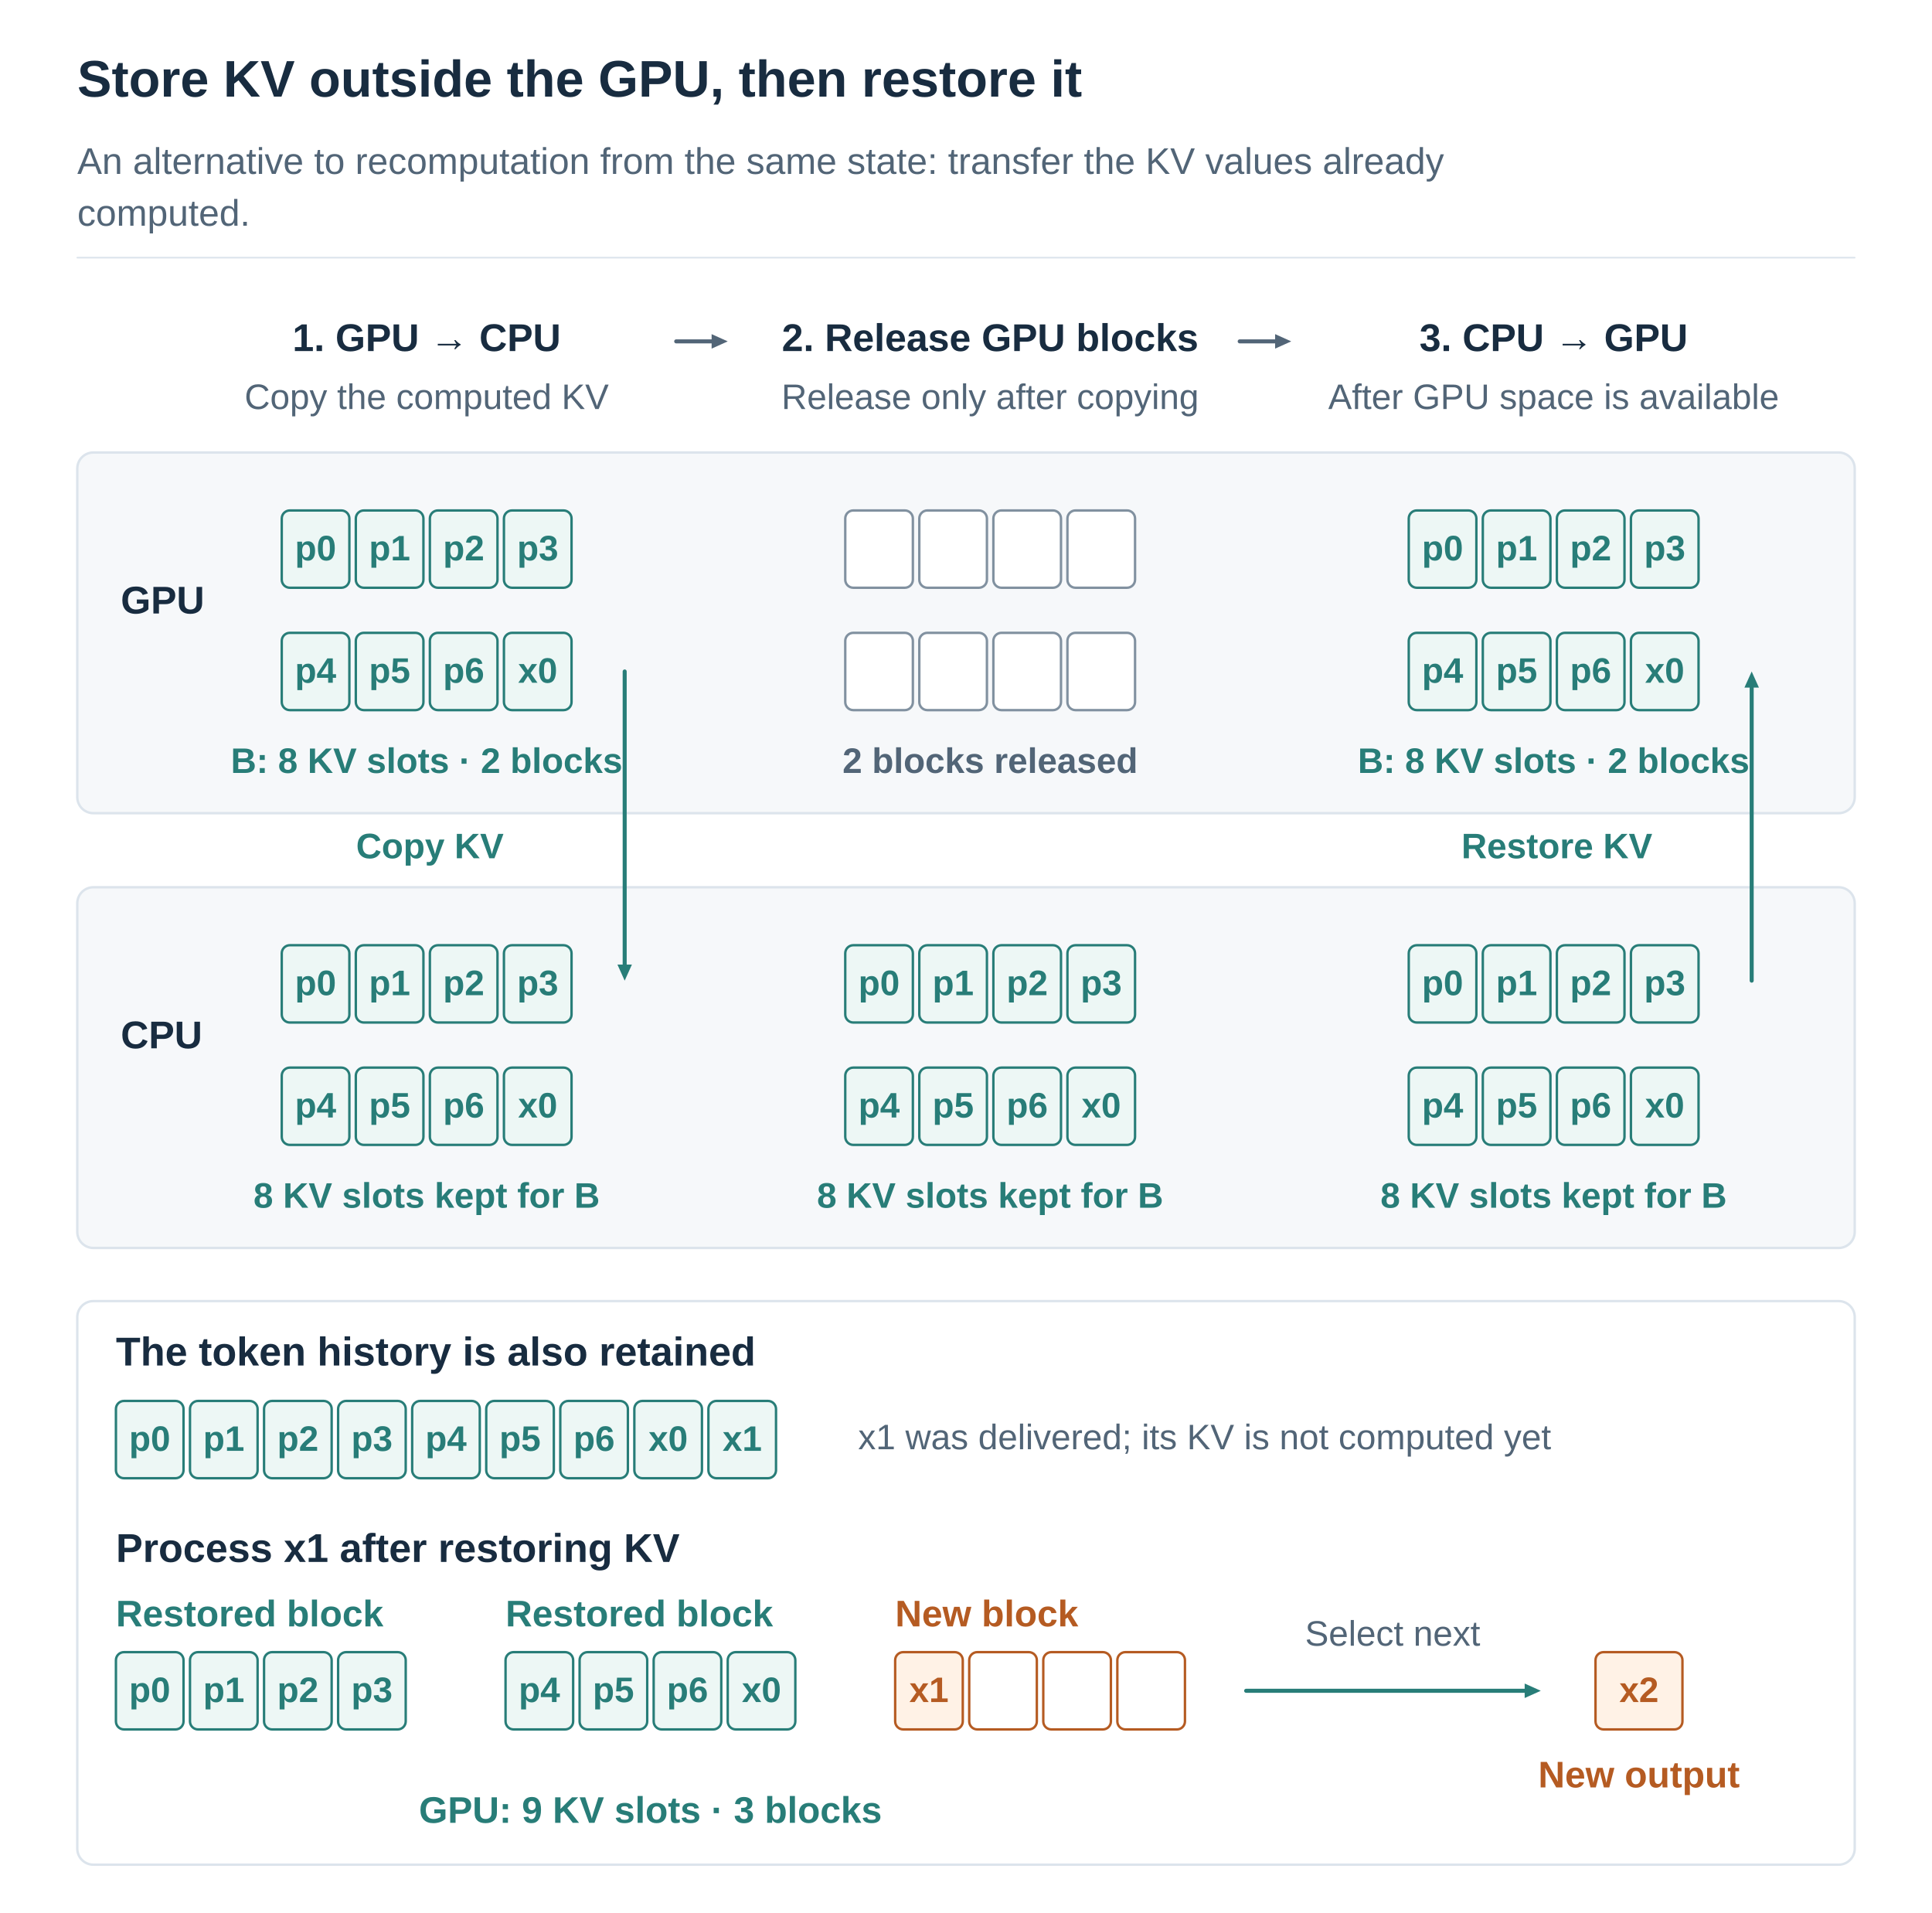
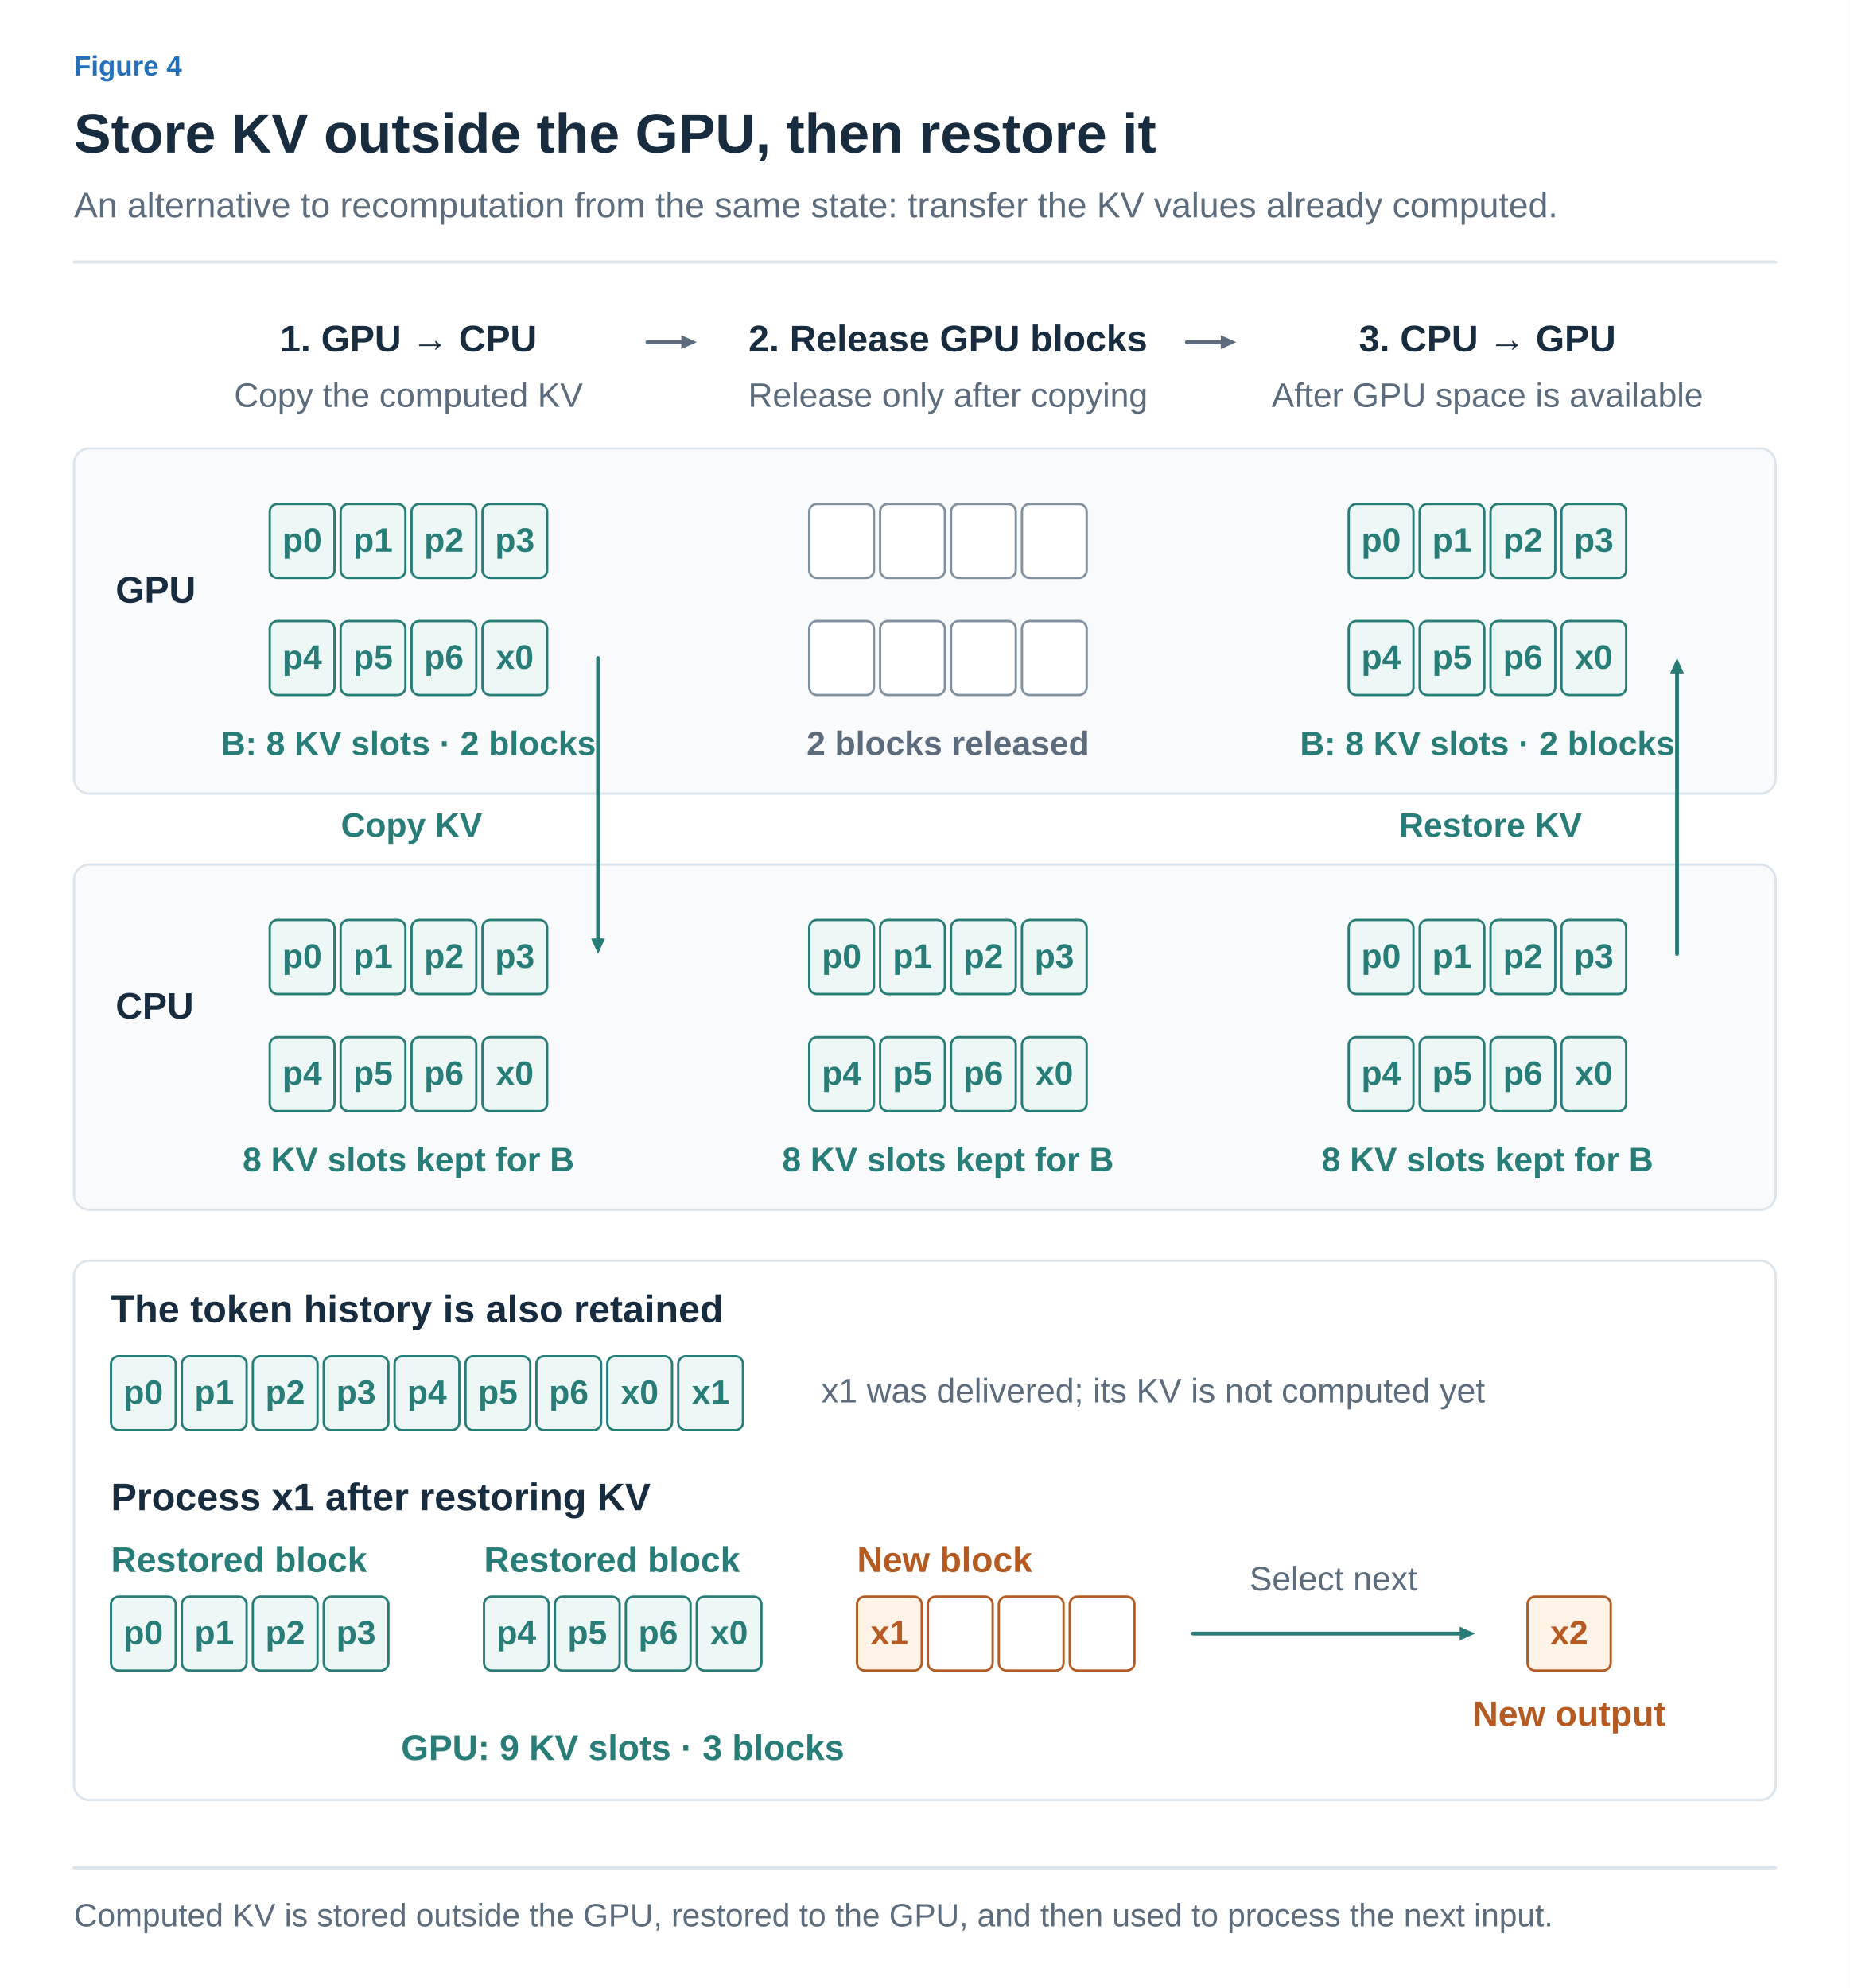
- <svg xmlns="http://www.w3.org/2000/svg" width="1200" height="1188" viewBox="0 0 1200 1188" role="img" aria-labelledby="title desc">
+ <svg xmlns="http://www.w3.org/2000/svg" width="1200" height="1290" viewBox="0 0 1200 1290" role="img" aria-labelledby="title desc">
  <defs>
-     <marker id="arrow" viewBox="0 0 10 10" refX="9" refY="5" markerWidth="7" markerHeight="7" orient="auto">
-       <path d="M1 1 L9 5 L1 9" fill="none" stroke="#526577" stroke-width="1.6" />
+     <marker id="arrow-ink" viewBox="0 0 10 10" refX="8" refY="5" markerWidth="6" markerHeight="6" orient="auto">
+       <path d="M1 1 L9 5 L1 9" fill="none" stroke="#182C40" stroke-width="1.6" />
+     </marker>
+     <marker id="arrow-muted" viewBox="0 0 10 10" refX="8" refY="5" markerWidth="6" markerHeight="6" orient="auto">
+       <path d="M1 1 L9 5 L1 9" fill="none" stroke="#5C6C7C" stroke-width="1.6" />
+     </marker>
+     <marker id="arrow-line" viewBox="0 0 10 10" refX="8" refY="5" markerWidth="6" markerHeight="6" orient="auto">
+       <path d="M1 1 L9 5 L1 9" fill="none" stroke="#DCE4EC" stroke-width="1.6" />
+     </marker>
+     <marker id="arrow-paper" viewBox="0 0 10 10" refX="8" refY="5" markerWidth="6" markerHeight="6" orient="auto">
+       <path d="M1 1 L9 5 L1 9" fill="none" stroke="#FFFFFF" stroke-width="1.6" />
+     </marker>
+     <marker id="arrow-blue" viewBox="0 0 10 10" refX="8" refY="5" markerWidth="6" markerHeight="6" orient="auto">
+       <path d="M1 1 L9 5 L1 9" fill="none" stroke="#2470BB" stroke-width="1.6" />
+     </marker>
+     <marker id="arrow-teal" viewBox="0 0 10 10" refX="8" refY="5" markerWidth="6" markerHeight="6" orient="auto">
+       <path d="M1 1 L9 5 L1 9" fill="none" stroke="#287D78" stroke-width="1.6" />
+     </marker>
+     <marker id="arrow-orange" viewBox="0 0 10 10" refX="8" refY="5" markerWidth="6" markerHeight="6" orient="auto">
+       <path d="M1 1 L9 5 L1 9" fill="none" stroke="#B55B22" stroke-width="1.6" />
+     </marker>
+     <marker id="arrow-purple" viewBox="0 0 10 10" refX="8" refY="5" markerWidth="6" markerHeight="6" orient="auto">
+       <path d="M1 1 L9 5 L1 9" fill="none" stroke="#7954A3" stroke-width="1.6" />
+     </marker>
+     <marker id="arrow-gray" viewBox="0 0 10 10" refX="8" refY="5" markerWidth="6" markerHeight="6" orient="auto">
+       <path d="M1 1 L9 5 L1 9" fill="none" stroke="#657789" stroke-width="1.6" />
+     </marker>
+     <marker id="arrow-red" viewBox="0 0 10 10" refX="8" refY="5" markerWidth="6" markerHeight="6" orient="auto">
+       <path d="M1 1 L9 5 L1 9" fill="none" stroke="#B34242" stroke-width="1.6" />
+     </marker>
+     <marker id="arrow-indigo" viewBox="0 0 10 10" refX="8" refY="5" markerWidth="6" markerHeight="6" orient="auto">
+       <path d="M1 1 L9 5 L1 9" fill="none" stroke="#4C60A8" stroke-width="1.6" />
+     </marker>
+     <marker id="arrow-slate" viewBox="0 0 10 10" refX="8" refY="5" markerWidth="6" markerHeight="6" orient="auto">
+       <path d="M1 1 L9 5 L1 9" fill="none" stroke="#8191A0" stroke-width="1.6" />
+     </marker>
+     <marker id="arrow-surface" viewBox="0 0 10 10" refX="8" refY="5" markerWidth="6" markerHeight="6" orient="auto">
+       <path d="M1 1 L9 5 L1 9" fill="none" stroke="#F8FAFC" stroke-width="1.6" />
    </marker>
  </defs>
-   <style>text{font-family:Arial,"Apple SD Gothic Neo","Noto Sans KR",sans-serif}path{stroke-linecap:round;stroke-linejoin:round}</style>
-   <rect width="1200" height="1188" fill="white" />
-   <text x="48" y="60.0" fill="#182C40" font-size="32" font-weight="700" text-anchor="start">Store KV outside the GPU, then restore it</text>
-   <text x="48" y="108.0" fill="#526577" font-size="23" font-weight="400" text-anchor="start">An alternative to recomputation from the same state: transfer the KV values already</text>
-   <text x="48" y="140.2" fill="#526577" font-size="23" font-weight="400" text-anchor="start">computed.</text>
-   <path d="M48,160 H1152" stroke="#DCE4EC" />
-   <text x="265" y="218.0" fill="#182C40" font-size="24" font-weight="700" text-anchor="middle">1. GPU → CPU</text>
-   <text x="615" y="218.0" fill="#182C40" font-size="24" font-weight="700" text-anchor="middle">2. Release GPU blocks</text>
-   <text x="965" y="218.0" fill="#182C40" font-size="24" font-weight="700" text-anchor="middle">3. CPU → GPU</text>
-   <text x="265" y="254.0" fill="#526577" font-size="22" font-weight="400" text-anchor="middle">Copy the computed KV</text>
-   <text x="615" y="254.0" fill="#526577" font-size="22" font-weight="400" text-anchor="middle">Release only after copying</text>
-   <text x="965" y="254.0" fill="#526577" font-size="22" font-weight="400" text-anchor="middle">After GPU space is available</text>
-   <path d="M420,212 L442.0,212.0" stroke="#526577" stroke-width="2.5" fill="none" />
-   <path d="M452,212 L442.0,216.5 L442.0,207.5 Z" fill="#526577" />
-   <path d="M770,212 L792.0,212.0" stroke="#526577" stroke-width="2.5" fill="none" />
-   <path d="M802,212 L792.0,216.5 L792.0,207.5 Z" fill="#526577" />
-   <rect x="48" y="281" width="1104" height="224" rx="10" fill="#F6F8FA" stroke="#DCE4EC" stroke-width="1.5" />
-   <rect x="48" y="551" width="1104" height="224" rx="10" fill="#F6F8FA" stroke="#DCE4EC" stroke-width="1.5" />
-   <text x="75" y="381.0" fill="#182C40" font-size="24" font-weight="700" text-anchor="start">GPU</text>
-   <text x="75" y="651.0" fill="#182C40" font-size="24" font-weight="700" text-anchor="start">CPU</text>
-   <rect x="175" y="317" width="42" height="48" rx="5" fill="#EDF7F5" stroke="#287D78" stroke-width="1.5" />
-   <text x="196.0" y="348.0" fill="#287D78" font-size="22" font-weight="700" text-anchor="middle">p0</text>
-   <rect x="221" y="317" width="42" height="48" rx="5" fill="#EDF7F5" stroke="#287D78" stroke-width="1.5" />
-   <text x="242.0" y="348.0" fill="#287D78" font-size="22" font-weight="700" text-anchor="middle">p1</text>
-   <rect x="267" y="317" width="42" height="48" rx="5" fill="#EDF7F5" stroke="#287D78" stroke-width="1.5" />
-   <text x="288.0" y="348.0" fill="#287D78" font-size="22" font-weight="700" text-anchor="middle">p2</text>
-   <rect x="313" y="317" width="42" height="48" rx="5" fill="#EDF7F5" stroke="#287D78" stroke-width="1.5" />
-   <text x="334.0" y="348.0" fill="#287D78" font-size="22" font-weight="700" text-anchor="middle">p3</text>
-   <rect x="175" y="393" width="42" height="48" rx="5" fill="#EDF7F5" stroke="#287D78" stroke-width="1.5" />
-   <text x="196.0" y="424.0" fill="#287D78" font-size="22" font-weight="700" text-anchor="middle">p4</text>
-   <rect x="221" y="393" width="42" height="48" rx="5" fill="#EDF7F5" stroke="#287D78" stroke-width="1.5" />
-   <text x="242.0" y="424.0" fill="#287D78" font-size="22" font-weight="700" text-anchor="middle">p5</text>
-   <rect x="267" y="393" width="42" height="48" rx="5" fill="#EDF7F5" stroke="#287D78" stroke-width="1.5" />
-   <text x="288.0" y="424.0" fill="#287D78" font-size="22" font-weight="700" text-anchor="middle">p6</text>
-   <rect x="313" y="393" width="42" height="48" rx="5" fill="#EDF7F5" stroke="#287D78" stroke-width="1.5" />
-   <text x="334.0" y="424.0" fill="#287D78" font-size="22" font-weight="700" text-anchor="middle">x0</text>
-   <text x="265" y="480.0" fill="#287D78" font-size="22" font-weight="700" text-anchor="middle">B: 8 KV slots · 2 blocks</text>
-   <rect x="175" y="587" width="42" height="48" rx="5" fill="#EDF7F5" stroke="#287D78" stroke-width="1.5" />
-   <text x="196.0" y="618.0" fill="#287D78" font-size="22" font-weight="700" text-anchor="middle">p0</text>
-   <rect x="221" y="587" width="42" height="48" rx="5" fill="#EDF7F5" stroke="#287D78" stroke-width="1.5" />
-   <text x="242.0" y="618.0" fill="#287D78" font-size="22" font-weight="700" text-anchor="middle">p1</text>
-   <rect x="267" y="587" width="42" height="48" rx="5" fill="#EDF7F5" stroke="#287D78" stroke-width="1.5" />
-   <text x="288.0" y="618.0" fill="#287D78" font-size="22" font-weight="700" text-anchor="middle">p2</text>
-   <rect x="313" y="587" width="42" height="48" rx="5" fill="#EDF7F5" stroke="#287D78" stroke-width="1.5" />
-   <text x="334.0" y="618.0" fill="#287D78" font-size="22" font-weight="700" text-anchor="middle">p3</text>
-   <rect x="175" y="663" width="42" height="48" rx="5" fill="#EDF7F5" stroke="#287D78" stroke-width="1.5" />
-   <text x="196.0" y="694.0" fill="#287D78" font-size="22" font-weight="700" text-anchor="middle">p4</text>
-   <rect x="221" y="663" width="42" height="48" rx="5" fill="#EDF7F5" stroke="#287D78" stroke-width="1.5" />
-   <text x="242.0" y="694.0" fill="#287D78" font-size="22" font-weight="700" text-anchor="middle">p5</text>
-   <rect x="267" y="663" width="42" height="48" rx="5" fill="#EDF7F5" stroke="#287D78" stroke-width="1.5" />
-   <text x="288.0" y="694.0" fill="#287D78" font-size="22" font-weight="700" text-anchor="middle">p6</text>
-   <rect x="313" y="663" width="42" height="48" rx="5" fill="#EDF7F5" stroke="#287D78" stroke-width="1.5" />
-   <text x="334.0" y="694.0" fill="#287D78" font-size="22" font-weight="700" text-anchor="middle">x0</text>
-   <text x="265" y="750.0" fill="#287D78" font-size="22" font-weight="700" text-anchor="middle">8 KV slots kept for B</text>
-   <rect x="525" y="317" width="42" height="48" rx="5" fill="white" stroke="#8191A0" stroke-width="1.5" />
-   <rect x="571" y="317" width="42" height="48" rx="5" fill="white" stroke="#8191A0" stroke-width="1.5" />
-   <rect x="617" y="317" width="42" height="48" rx="5" fill="white" stroke="#8191A0" stroke-width="1.5" />
-   <rect x="663" y="317" width="42" height="48" rx="5" fill="white" stroke="#8191A0" stroke-width="1.5" />
-   <rect x="525" y="393" width="42" height="48" rx="5" fill="white" stroke="#8191A0" stroke-width="1.5" />
-   <rect x="571" y="393" width="42" height="48" rx="5" fill="white" stroke="#8191A0" stroke-width="1.5" />
-   <rect x="617" y="393" width="42" height="48" rx="5" fill="white" stroke="#8191A0" stroke-width="1.5" />
-   <rect x="663" y="393" width="42" height="48" rx="5" fill="white" stroke="#8191A0" stroke-width="1.5" />
-   <text x="615" y="480.0" fill="#526577" font-size="22" font-weight="700" text-anchor="middle">2 blocks released</text>
-   <rect x="525" y="587" width="42" height="48" rx="5" fill="#EDF7F5" stroke="#287D78" stroke-width="1.5" />
-   <text x="546.0" y="618.0" fill="#287D78" font-size="22" font-weight="700" text-anchor="middle">p0</text>
-   <rect x="571" y="587" width="42" height="48" rx="5" fill="#EDF7F5" stroke="#287D78" stroke-width="1.5" />
-   <text x="592.0" y="618.0" fill="#287D78" font-size="22" font-weight="700" text-anchor="middle">p1</text>
-   <rect x="617" y="587" width="42" height="48" rx="5" fill="#EDF7F5" stroke="#287D78" stroke-width="1.5" />
-   <text x="638.0" y="618.0" fill="#287D78" font-size="22" font-weight="700" text-anchor="middle">p2</text>
-   <rect x="663" y="587" width="42" height="48" rx="5" fill="#EDF7F5" stroke="#287D78" stroke-width="1.5" />
-   <text x="684.0" y="618.0" fill="#287D78" font-size="22" font-weight="700" text-anchor="middle">p3</text>
-   <rect x="525" y="663" width="42" height="48" rx="5" fill="#EDF7F5" stroke="#287D78" stroke-width="1.5" />
-   <text x="546.0" y="694.0" fill="#287D78" font-size="22" font-weight="700" text-anchor="middle">p4</text>
-   <rect x="571" y="663" width="42" height="48" rx="5" fill="#EDF7F5" stroke="#287D78" stroke-width="1.5" />
-   <text x="592.0" y="694.0" fill="#287D78" font-size="22" font-weight="700" text-anchor="middle">p5</text>
-   <rect x="617" y="663" width="42" height="48" rx="5" fill="#EDF7F5" stroke="#287D78" stroke-width="1.5" />
-   <text x="638.0" y="694.0" fill="#287D78" font-size="22" font-weight="700" text-anchor="middle">p6</text>
-   <rect x="663" y="663" width="42" height="48" rx="5" fill="#EDF7F5" stroke="#287D78" stroke-width="1.5" />
-   <text x="684.0" y="694.0" fill="#287D78" font-size="22" font-weight="700" text-anchor="middle">x0</text>
-   <text x="615" y="750.0" fill="#287D78" font-size="22" font-weight="700" text-anchor="middle">8 KV slots kept for B</text>
-   <rect x="875" y="317" width="42" height="48" rx="5" fill="#EDF7F5" stroke="#287D78" stroke-width="1.5" />
-   <text x="896.0" y="348.0" fill="#287D78" font-size="22" font-weight="700" text-anchor="middle">p0</text>
-   <rect x="921" y="317" width="42" height="48" rx="5" fill="#EDF7F5" stroke="#287D78" stroke-width="1.5" />
-   <text x="942.0" y="348.0" fill="#287D78" font-size="22" font-weight="700" text-anchor="middle">p1</text>
-   <rect x="967" y="317" width="42" height="48" rx="5" fill="#EDF7F5" stroke="#287D78" stroke-width="1.5" />
-   <text x="988.0" y="348.0" fill="#287D78" font-size="22" font-weight="700" text-anchor="middle">p2</text>
-   <rect x="1013" y="317" width="42" height="48" rx="5" fill="#EDF7F5" stroke="#287D78" stroke-width="1.5" />
-   <text x="1034.0" y="348.0" fill="#287D78" font-size="22" font-weight="700" text-anchor="middle">p3</text>
-   <rect x="875" y="393" width="42" height="48" rx="5" fill="#EDF7F5" stroke="#287D78" stroke-width="1.5" />
-   <text x="896.0" y="424.0" fill="#287D78" font-size="22" font-weight="700" text-anchor="middle">p4</text>
-   <rect x="921" y="393" width="42" height="48" rx="5" fill="#EDF7F5" stroke="#287D78" stroke-width="1.5" />
-   <text x="942.0" y="424.0" fill="#287D78" font-size="22" font-weight="700" text-anchor="middle">p5</text>
-   <rect x="967" y="393" width="42" height="48" rx="5" fill="#EDF7F5" stroke="#287D78" stroke-width="1.5" />
-   <text x="988.0" y="424.0" fill="#287D78" font-size="22" font-weight="700" text-anchor="middle">p6</text>
-   <rect x="1013" y="393" width="42" height="48" rx="5" fill="#EDF7F5" stroke="#287D78" stroke-width="1.5" />
-   <text x="1034.0" y="424.0" fill="#287D78" font-size="22" font-weight="700" text-anchor="middle">x0</text>
-   <text x="965" y="480.0" fill="#287D78" font-size="22" font-weight="700" text-anchor="middle">B: 8 KV slots · 2 blocks</text>
-   <rect x="875" y="587" width="42" height="48" rx="5" fill="#EDF7F5" stroke="#287D78" stroke-width="1.5" />
-   <text x="896.0" y="618.0" fill="#287D78" font-size="22" font-weight="700" text-anchor="middle">p0</text>
-   <rect x="921" y="587" width="42" height="48" rx="5" fill="#EDF7F5" stroke="#287D78" stroke-width="1.5" />
-   <text x="942.0" y="618.0" fill="#287D78" font-size="22" font-weight="700" text-anchor="middle">p1</text>
-   <rect x="967" y="587" width="42" height="48" rx="5" fill="#EDF7F5" stroke="#287D78" stroke-width="1.5" />
-   <text x="988.0" y="618.0" fill="#287D78" font-size="22" font-weight="700" text-anchor="middle">p2</text>
-   <rect x="1013" y="587" width="42" height="48" rx="5" fill="#EDF7F5" stroke="#287D78" stroke-width="1.5" />
-   <text x="1034.0" y="618.0" fill="#287D78" font-size="22" font-weight="700" text-anchor="middle">p3</text>
-   <rect x="875" y="663" width="42" height="48" rx="5" fill="#EDF7F5" stroke="#287D78" stroke-width="1.5" />
-   <text x="896.0" y="694.0" fill="#287D78" font-size="22" font-weight="700" text-anchor="middle">p4</text>
-   <rect x="921" y="663" width="42" height="48" rx="5" fill="#EDF7F5" stroke="#287D78" stroke-width="1.5" />
-   <text x="942.0" y="694.0" fill="#287D78" font-size="22" font-weight="700" text-anchor="middle">p5</text>
-   <rect x="967" y="663" width="42" height="48" rx="5" fill="#EDF7F5" stroke="#287D78" stroke-width="1.5" />
-   <text x="988.0" y="694.0" fill="#287D78" font-size="22" font-weight="700" text-anchor="middle">p6</text>
-   <rect x="1013" y="663" width="42" height="48" rx="5" fill="#EDF7F5" stroke="#287D78" stroke-width="1.5" />
-   <text x="1034.0" y="694.0" fill="#287D78" font-size="22" font-weight="700" text-anchor="middle">x0</text>
-   <text x="965" y="750.0" fill="#287D78" font-size="22" font-weight="700" text-anchor="middle">8 KV slots kept for B</text>
-   <path d="M388,417 L388.0,599.0" stroke="#287D78" stroke-width="2.5" fill="none" />
-   <path d="M388,609 L383.5,599.0 L392.5,599.0 Z" fill="#287D78" />
-   <path d="M1088,609 L1088.0,427.0" stroke="#287D78" stroke-width="2.5" fill="none" />
-   <path d="M1088,417 L1092.5,427.0 L1083.5,427.0 Z" fill="#287D78" />
-   <text x="267" y="533.0" fill="#287D78" font-size="22" font-weight="700" text-anchor="middle">Copy KV</text>
-   <text x="967" y="533.0" fill="#287D78" font-size="22" font-weight="700" text-anchor="middle">Restore KV</text>
-   <rect x="48" y="808" width="1104" height="350" rx="10" fill="white" stroke="#DCE4EC" stroke-width="1.5" />
-   <text x="72" y="848.0" fill="#182C40" font-size="25" font-weight="700" text-anchor="start">The token history is also retained</text>
-   <rect x="72" y="870" width="42" height="48" rx="5" fill="#EDF7F5" stroke="#287D78" stroke-width="1.5" />
-   <text x="93.0" y="901.0" fill="#287D78" font-size="22" font-weight="700" text-anchor="middle">p0</text>
-   <rect x="118" y="870" width="42" height="48" rx="5" fill="#EDF7F5" stroke="#287D78" stroke-width="1.5" />
-   <text x="139.0" y="901.0" fill="#287D78" font-size="22" font-weight="700" text-anchor="middle">p1</text>
-   <rect x="164" y="870" width="42" height="48" rx="5" fill="#EDF7F5" stroke="#287D78" stroke-width="1.5" />
-   <text x="185.0" y="901.0" fill="#287D78" font-size="22" font-weight="700" text-anchor="middle">p2</text>
-   <rect x="210" y="870" width="42" height="48" rx="5" fill="#EDF7F5" stroke="#287D78" stroke-width="1.5" />
-   <text x="231.0" y="901.0" fill="#287D78" font-size="22" font-weight="700" text-anchor="middle">p3</text>
-   <rect x="256" y="870" width="42" height="48" rx="5" fill="#EDF7F5" stroke="#287D78" stroke-width="1.5" />
-   <text x="277.0" y="901.0" fill="#287D78" font-size="22" font-weight="700" text-anchor="middle">p4</text>
-   <rect x="302" y="870" width="42" height="48" rx="5" fill="#EDF7F5" stroke="#287D78" stroke-width="1.5" />
-   <text x="323.0" y="901.0" fill="#287D78" font-size="22" font-weight="700" text-anchor="middle">p5</text>
-   <rect x="348" y="870" width="42" height="48" rx="5" fill="#EDF7F5" stroke="#287D78" stroke-width="1.5" />
-   <text x="369.0" y="901.0" fill="#287D78" font-size="22" font-weight="700" text-anchor="middle">p6</text>
-   <rect x="394" y="870" width="42" height="48" rx="5" fill="#EDF7F5" stroke="#287D78" stroke-width="1.5" />
-   <text x="415.0" y="901.0" fill="#287D78" font-size="22" font-weight="700" text-anchor="middle">x0</text>
-   <rect x="440" y="870" width="42" height="48" rx="5" fill="#EDF7F5" stroke="#287D78" stroke-width="1.5" />
-   <text x="461.0" y="901.0" fill="#287D78" font-size="22" font-weight="700" text-anchor="middle">x1</text>
-   <text x="533" y="900.0" fill="#526577" font-size="22" font-weight="400" text-anchor="start">x1 was delivered; its KV is not computed yet</text>
-   <text x="72" y="970.0" fill="#182C40" font-size="25" font-weight="700" text-anchor="start">Process x1 after restoring KV</text>
-   <text x="72" y="1010.0" fill="#287D78" font-size="23" font-weight="700" text-anchor="start">Restored block</text>
-   <rect x="72" y="1026" width="42" height="48" rx="5" fill="#EDF7F5" stroke="#287D78" stroke-width="1.5" />
-   <text x="93.0" y="1057.0" fill="#287D78" font-size="22" font-weight="700" text-anchor="middle">p0</text>
-   <rect x="118" y="1026" width="42" height="48" rx="5" fill="#EDF7F5" stroke="#287D78" stroke-width="1.5" />
-   <text x="139.0" y="1057.0" fill="#287D78" font-size="22" font-weight="700" text-anchor="middle">p1</text>
-   <rect x="164" y="1026" width="42" height="48" rx="5" fill="#EDF7F5" stroke="#287D78" stroke-width="1.5" />
-   <text x="185.0" y="1057.0" fill="#287D78" font-size="22" font-weight="700" text-anchor="middle">p2</text>
-   <rect x="210" y="1026" width="42" height="48" rx="5" fill="#EDF7F5" stroke="#287D78" stroke-width="1.5" />
-   <text x="231.0" y="1057.0" fill="#287D78" font-size="22" font-weight="700" text-anchor="middle">p3</text>
-   <text x="314" y="1010.0" fill="#287D78" font-size="23" font-weight="700" text-anchor="start">Restored block</text>
-   <rect x="314" y="1026" width="42" height="48" rx="5" fill="#EDF7F5" stroke="#287D78" stroke-width="1.5" />
-   <text x="335.0" y="1057.0" fill="#287D78" font-size="22" font-weight="700" text-anchor="middle">p4</text>
-   <rect x="360" y="1026" width="42" height="48" rx="5" fill="#EDF7F5" stroke="#287D78" stroke-width="1.5" />
-   <text x="381.0" y="1057.0" fill="#287D78" font-size="22" font-weight="700" text-anchor="middle">p5</text>
-   <rect x="406" y="1026" width="42" height="48" rx="5" fill="#EDF7F5" stroke="#287D78" stroke-width="1.5" />
-   <text x="427.0" y="1057.0" fill="#287D78" font-size="22" font-weight="700" text-anchor="middle">p6</text>
-   <rect x="452" y="1026" width="42" height="48" rx="5" fill="#EDF7F5" stroke="#287D78" stroke-width="1.5" />
-   <text x="473.0" y="1057.0" fill="#287D78" font-size="22" font-weight="700" text-anchor="middle">x0</text>
-   <text x="556" y="1010.0" fill="#B55B22" font-size="23" font-weight="700" text-anchor="start">New block</text>
-   <rect x="556" y="1026" width="42" height="48" rx="5" fill="#FFF2E6" stroke="#B55B22" stroke-width="1.5" />
-   <text x="577.0" y="1057.0" fill="#B55B22" font-size="22" font-weight="700" text-anchor="middle">x1</text>
-   <rect x="602" y="1026" width="42" height="48" rx="5" fill="white" stroke="#B55B22" stroke-width="1.5" />
-   <rect x="648" y="1026" width="42" height="48" rx="5" fill="white" stroke="#B55B22" stroke-width="1.5" />
-   <rect x="694" y="1026" width="42" height="48" rx="5" fill="white" stroke="#B55B22" stroke-width="1.5" />
-   <text x="404" y="1132.0" fill="#287D78" font-size="23" font-weight="700" text-anchor="middle">GPU: 9 KV slots · 3 blocks</text>
-   <path d="M774,1050 L947.0,1050.0" stroke="#287D78" stroke-width="2.5" fill="none" />
-   <path d="M957,1050 L947.0,1054.5 L947.0,1045.5 Z" fill="#287D78" />
-   <text x="865" y="1022.0" fill="#526577" font-size="22" font-weight="400" text-anchor="middle">Select next</text>
-   <rect x="991" y="1026" width="54" height="48" rx="5" fill="#FFF2E6" stroke="#B55B22" stroke-width="1.5" />
-   <text x="1018.0" y="1057.0" fill="#B55B22" font-size="22" font-weight="700" text-anchor="middle">x2</text>
-   <text x="1018" y="1110.0" fill="#B55B22" font-size="23" font-weight="700" text-anchor="middle">New output</text>
+   <style>text{font-family:Arial,"Apple SD Gothic Neo","Noto Sans KR",sans-serif}text[font-family]{font-family:Menlo,Consolas,monospace}path{stroke-linecap:round;stroke-linejoin:round}</style>
+   <rect width="100%" height="100%" fill="white" />
+   <text x="48" y="49" fill="#2470BB" font-size="18" font-weight="600" text-anchor="start" data-max-width="1104">Figure 4</text>
+   <text x="48" y="99" fill="#182C40" font-size="36" font-weight="700" text-anchor="start" data-max-width="1104">Store KV outside the GPU, then restore it</text>
+   <text x="48" y="141" fill="#5C6C7C" font-size="23" font-weight="400" text-anchor="start" data-max-width="1104">An alternative to recomputation from the same state: transfer the KV values already computed.</text>
+   <path d="M48,170 H1152" stroke="#DCE4EC" stroke-width="2" />
+   <g transform="translate(48 206) scale(1)" data-panel="1">
+     <g transform="translate(-48 -196)">
+       <text x="265" y="218" fill="#182C40" font-size="24" font-weight="700" text-anchor="middle">1. GPU → CPU</text>
+       <text x="615" y="218" fill="#182C40" font-size="24" font-weight="700" text-anchor="middle">2. Release GPU blocks</text>
+       <text x="965" y="218" fill="#182C40" font-size="24" font-weight="700" text-anchor="middle">3. CPU → GPU</text>
+       <text x="265" y="254" fill="#5C6C7C" font-size="22" font-weight="400" text-anchor="middle">Copy the computed KV</text>
+       <text x="615" y="254" fill="#5C6C7C" font-size="22" font-weight="400" text-anchor="middle">Release only after copying</text>
+       <text x="965" y="254" fill="#5C6C7C" font-size="22" font-weight="400" text-anchor="middle">After GPU space is available</text>
+       <path d="M420,212 L442.0,212.0" stroke="#5C6C7C" stroke-width="2.5" fill="none" />
+       <path d="M452,212 L442.0,216.5 L442.0,207.5 Z" fill="#5C6C7C" />
+       <path d="M770,212 L792.0,212.0" stroke="#5C6C7C" stroke-width="2.5" fill="none" />
+       <path d="M802,212 L792.0,216.5 L792.0,207.5 Z" fill="#5C6C7C" />
+       <rect x="48" y="281" width="1104" height="224" rx="10" fill="#F8FAFC" stroke="#DCE4EC" stroke-width="1.5" />
+       <rect x="48" y="551" width="1104" height="224" rx="10" fill="#F8FAFC" stroke="#DCE4EC" stroke-width="1.5" />
+       <text x="75" y="381" fill="#182C40" font-size="24" font-weight="700" text-anchor="start">GPU</text>
+       <text x="75" y="651" fill="#182C40" font-size="24" font-weight="700" text-anchor="start">CPU</text>
+       <rect x="175" y="317" width="42" height="48" rx="5" fill="#EDF7F5" stroke="#287D78" stroke-width="1.5" />
+       <text x="196" y="348" fill="#287D78" font-size="22" font-weight="700" text-anchor="middle">p0</text>
+       <rect x="221" y="317" width="42" height="48" rx="5" fill="#EDF7F5" stroke="#287D78" stroke-width="1.5" />
+       <text x="242" y="348" fill="#287D78" font-size="22" font-weight="700" text-anchor="middle">p1</text>
+       <rect x="267" y="317" width="42" height="48" rx="5" fill="#EDF7F5" stroke="#287D78" stroke-width="1.5" />
+       <text x="288" y="348" fill="#287D78" font-size="22" font-weight="700" text-anchor="middle">p2</text>
+       <rect x="313" y="317" width="42" height="48" rx="5" fill="#EDF7F5" stroke="#287D78" stroke-width="1.5" />
+       <text x="334" y="348" fill="#287D78" font-size="22" font-weight="700" text-anchor="middle">p3</text>
+       <rect x="175" y="393" width="42" height="48" rx="5" fill="#EDF7F5" stroke="#287D78" stroke-width="1.5" />
+       <text x="196" y="424" fill="#287D78" font-size="22" font-weight="700" text-anchor="middle">p4</text>
+       <rect x="221" y="393" width="42" height="48" rx="5" fill="#EDF7F5" stroke="#287D78" stroke-width="1.5" />
+       <text x="242" y="424" fill="#287D78" font-size="22" font-weight="700" text-anchor="middle">p5</text>
+       <rect x="267" y="393" width="42" height="48" rx="5" fill="#EDF7F5" stroke="#287D78" stroke-width="1.5" />
+       <text x="288" y="424" fill="#287D78" font-size="22" font-weight="700" text-anchor="middle">p6</text>
+       <rect x="313" y="393" width="42" height="48" rx="5" fill="#EDF7F5" stroke="#287D78" stroke-width="1.5" />
+       <text x="334" y="424" fill="#287D78" font-size="22" font-weight="700" text-anchor="middle">x0</text>
+       <text x="265" y="480" fill="#287D78" font-size="22" font-weight="700" text-anchor="middle">B: 8 KV slots · 2 blocks</text>
+       <rect x="175" y="587" width="42" height="48" rx="5" fill="#EDF7F5" stroke="#287D78" stroke-width="1.5" />
+       <text x="196" y="618" fill="#287D78" font-size="22" font-weight="700" text-anchor="middle">p0</text>
+       <rect x="221" y="587" width="42" height="48" rx="5" fill="#EDF7F5" stroke="#287D78" stroke-width="1.5" />
+       <text x="242" y="618" fill="#287D78" font-size="22" font-weight="700" text-anchor="middle">p1</text>
+       <rect x="267" y="587" width="42" height="48" rx="5" fill="#EDF7F5" stroke="#287D78" stroke-width="1.5" />
+       <text x="288" y="618" fill="#287D78" font-size="22" font-weight="700" text-anchor="middle">p2</text>
+       <rect x="313" y="587" width="42" height="48" rx="5" fill="#EDF7F5" stroke="#287D78" stroke-width="1.5" />
+       <text x="334" y="618" fill="#287D78" font-size="22" font-weight="700" text-anchor="middle">p3</text>
+       <rect x="175" y="663" width="42" height="48" rx="5" fill="#EDF7F5" stroke="#287D78" stroke-width="1.5" />
+       <text x="196" y="694" fill="#287D78" font-size="22" font-weight="700" text-anchor="middle">p4</text>
+       <rect x="221" y="663" width="42" height="48" rx="5" fill="#EDF7F5" stroke="#287D78" stroke-width="1.5" />
+       <text x="242" y="694" fill="#287D78" font-size="22" font-weight="700" text-anchor="middle">p5</text>
+       <rect x="267" y="663" width="42" height="48" rx="5" fill="#EDF7F5" stroke="#287D78" stroke-width="1.5" />
+       <text x="288" y="694" fill="#287D78" font-size="22" font-weight="700" text-anchor="middle">p6</text>
+       <rect x="313" y="663" width="42" height="48" rx="5" fill="#EDF7F5" stroke="#287D78" stroke-width="1.5" />
+       <text x="334" y="694" fill="#287D78" font-size="22" font-weight="700" text-anchor="middle">x0</text>
+       <text x="265" y="750" fill="#287D78" font-size="22" font-weight="700" text-anchor="middle">8 KV slots kept for B</text>
+       <rect x="525" y="317" width="42" height="48" rx="5" fill="white" stroke="#8191A0" stroke-width="1.5" />
+       <rect x="571" y="317" width="42" height="48" rx="5" fill="white" stroke="#8191A0" stroke-width="1.5" />
+       <rect x="617" y="317" width="42" height="48" rx="5" fill="white" stroke="#8191A0" stroke-width="1.5" />
+       <rect x="663" y="317" width="42" height="48" rx="5" fill="white" stroke="#8191A0" stroke-width="1.5" />
+       <rect x="525" y="393" width="42" height="48" rx="5" fill="white" stroke="#8191A0" stroke-width="1.5" />
+       <rect x="571" y="393" width="42" height="48" rx="5" fill="white" stroke="#8191A0" stroke-width="1.5" />
+       <rect x="617" y="393" width="42" height="48" rx="5" fill="white" stroke="#8191A0" stroke-width="1.5" />
+       <rect x="663" y="393" width="42" height="48" rx="5" fill="white" stroke="#8191A0" stroke-width="1.5" />
+       <text x="615" y="480" fill="#5C6C7C" font-size="22" font-weight="700" text-anchor="middle">2 blocks released</text>
+       <rect x="525" y="587" width="42" height="48" rx="5" fill="#EDF7F5" stroke="#287D78" stroke-width="1.5" />
+       <text x="546" y="618" fill="#287D78" font-size="22" font-weight="700" text-anchor="middle">p0</text>
+       <rect x="571" y="587" width="42" height="48" rx="5" fill="#EDF7F5" stroke="#287D78" stroke-width="1.5" />
+       <text x="592" y="618" fill="#287D78" font-size="22" font-weight="700" text-anchor="middle">p1</text>
+       <rect x="617" y="587" width="42" height="48" rx="5" fill="#EDF7F5" stroke="#287D78" stroke-width="1.5" />
+       <text x="638" y="618" fill="#287D78" font-size="22" font-weight="700" text-anchor="middle">p2</text>
+       <rect x="663" y="587" width="42" height="48" rx="5" fill="#EDF7F5" stroke="#287D78" stroke-width="1.5" />
+       <text x="684" y="618" fill="#287D78" font-size="22" font-weight="700" text-anchor="middle">p3</text>
+       <rect x="525" y="663" width="42" height="48" rx="5" fill="#EDF7F5" stroke="#287D78" stroke-width="1.5" />
+       <text x="546" y="694" fill="#287D78" font-size="22" font-weight="700" text-anchor="middle">p4</text>
+       <rect x="571" y="663" width="42" height="48" rx="5" fill="#EDF7F5" stroke="#287D78" stroke-width="1.5" />
+       <text x="592" y="694" fill="#287D78" font-size="22" font-weight="700" text-anchor="middle">p5</text>
+       <rect x="617" y="663" width="42" height="48" rx="5" fill="#EDF7F5" stroke="#287D78" stroke-width="1.5" />
+       <text x="638" y="694" fill="#287D78" font-size="22" font-weight="700" text-anchor="middle">p6</text>
+       <rect x="663" y="663" width="42" height="48" rx="5" fill="#EDF7F5" stroke="#287D78" stroke-width="1.5" />
+       <text x="684" y="694" fill="#287D78" font-size="22" font-weight="700" text-anchor="middle">x0</text>
+       <text x="615" y="750" fill="#287D78" font-size="22" font-weight="700" text-anchor="middle">8 KV slots kept for B</text>
+       <rect x="875" y="317" width="42" height="48" rx="5" fill="#EDF7F5" stroke="#287D78" stroke-width="1.5" />
+       <text x="896" y="348" fill="#287D78" font-size="22" font-weight="700" text-anchor="middle">p0</text>
+       <rect x="921" y="317" width="42" height="48" rx="5" fill="#EDF7F5" stroke="#287D78" stroke-width="1.5" />
+       <text x="942" y="348" fill="#287D78" font-size="22" font-weight="700" text-anchor="middle">p1</text>
+       <rect x="967" y="317" width="42" height="48" rx="5" fill="#EDF7F5" stroke="#287D78" stroke-width="1.5" />
+       <text x="988" y="348" fill="#287D78" font-size="22" font-weight="700" text-anchor="middle">p2</text>
+       <rect x="1013" y="317" width="42" height="48" rx="5" fill="#EDF7F5" stroke="#287D78" stroke-width="1.5" />
+       <text x="1034" y="348" fill="#287D78" font-size="22" font-weight="700" text-anchor="middle">p3</text>
+       <rect x="875" y="393" width="42" height="48" rx="5" fill="#EDF7F5" stroke="#287D78" stroke-width="1.5" />
+       <text x="896" y="424" fill="#287D78" font-size="22" font-weight="700" text-anchor="middle">p4</text>
+       <rect x="921" y="393" width="42" height="48" rx="5" fill="#EDF7F5" stroke="#287D78" stroke-width="1.5" />
+       <text x="942" y="424" fill="#287D78" font-size="22" font-weight="700" text-anchor="middle">p5</text>
+       <rect x="967" y="393" width="42" height="48" rx="5" fill="#EDF7F5" stroke="#287D78" stroke-width="1.5" />
+       <text x="988" y="424" fill="#287D78" font-size="22" font-weight="700" text-anchor="middle">p6</text>
+       <rect x="1013" y="393" width="42" height="48" rx="5" fill="#EDF7F5" stroke="#287D78" stroke-width="1.5" />
+       <text x="1034" y="424" fill="#287D78" font-size="22" font-weight="700" text-anchor="middle">x0</text>
+       <text x="965" y="480" fill="#287D78" font-size="22" font-weight="700" text-anchor="middle">B: 8 KV slots · 2 blocks</text>
+       <rect x="875" y="587" width="42" height="48" rx="5" fill="#EDF7F5" stroke="#287D78" stroke-width="1.5" />
+       <text x="896" y="618" fill="#287D78" font-size="22" font-weight="700" text-anchor="middle">p0</text>
+       <rect x="921" y="587" width="42" height="48" rx="5" fill="#EDF7F5" stroke="#287D78" stroke-width="1.5" />
+       <text x="942" y="618" fill="#287D78" font-size="22" font-weight="700" text-anchor="middle">p1</text>
+       <rect x="967" y="587" width="42" height="48" rx="5" fill="#EDF7F5" stroke="#287D78" stroke-width="1.5" />
+       <text x="988" y="618" fill="#287D78" font-size="22" font-weight="700" text-anchor="middle">p2</text>
+       <rect x="1013" y="587" width="42" height="48" rx="5" fill="#EDF7F5" stroke="#287D78" stroke-width="1.5" />
+       <text x="1034" y="618" fill="#287D78" font-size="22" font-weight="700" text-anchor="middle">p3</text>
+       <rect x="875" y="663" width="42" height="48" rx="5" fill="#EDF7F5" stroke="#287D78" stroke-width="1.5" />
+       <text x="896" y="694" fill="#287D78" font-size="22" font-weight="700" text-anchor="middle">p4</text>
+       <rect x="921" y="663" width="42" height="48" rx="5" fill="#EDF7F5" stroke="#287D78" stroke-width="1.5" />
+       <text x="942" y="694" fill="#287D78" font-size="22" font-weight="700" text-anchor="middle">p5</text>
+       <rect x="967" y="663" width="42" height="48" rx="5" fill="#EDF7F5" stroke="#287D78" stroke-width="1.5" />
+       <text x="988" y="694" fill="#287D78" font-size="22" font-weight="700" text-anchor="middle">p6</text>
+       <rect x="1013" y="663" width="42" height="48" rx="5" fill="#EDF7F5" stroke="#287D78" stroke-width="1.5" />
+       <text x="1034" y="694" fill="#287D78" font-size="22" font-weight="700" text-anchor="middle">x0</text>
+       <text x="965" y="750" fill="#287D78" font-size="22" font-weight="700" text-anchor="middle">8 KV slots kept for B</text>
+       <path d="M388,417 L388.0,599.0" stroke="#287D78" stroke-width="2.5" fill="none" />
+       <path d="M388,609 L383.5,599.0 L392.5,599.0 Z" fill="#287D78" />
+       <path d="M1088,609 L1088.0,427.0" stroke="#287D78" stroke-width="2.5" fill="none" />
+       <path d="M1088,417 L1092.5,427.0 L1083.5,427.0 Z" fill="#287D78" />
+       <text x="267" y="533" fill="#287D78" font-size="22" font-weight="700" text-anchor="middle">Copy KV</text>
+       <text x="967" y="533" fill="#287D78" font-size="22" font-weight="700" text-anchor="middle">Restore KV</text>
+       <rect x="48" y="808" width="1104" height="350" rx="10" fill="white" stroke="#DCE4EC" stroke-width="1.5" />
+       <text x="72" y="848" fill="#182C40" font-size="25" font-weight="700" text-anchor="start">The token history is also retained</text>
+       <rect x="72" y="870" width="42" height="48" rx="5" fill="#EDF7F5" stroke="#287D78" stroke-width="1.5" />
+       <text x="93" y="901" fill="#287D78" font-size="22" font-weight="700" text-anchor="middle">p0</text>
+       <rect x="118" y="870" width="42" height="48" rx="5" fill="#EDF7F5" stroke="#287D78" stroke-width="1.5" />
+       <text x="139" y="901" fill="#287D78" font-size="22" font-weight="700" text-anchor="middle">p1</text>
+       <rect x="164" y="870" width="42" height="48" rx="5" fill="#EDF7F5" stroke="#287D78" stroke-width="1.5" />
+       <text x="185" y="901" fill="#287D78" font-size="22" font-weight="700" text-anchor="middle">p2</text>
+       <rect x="210" y="870" width="42" height="48" rx="5" fill="#EDF7F5" stroke="#287D78" stroke-width="1.5" />
+       <text x="231" y="901" fill="#287D78" font-size="22" font-weight="700" text-anchor="middle">p3</text>
+       <rect x="256" y="870" width="42" height="48" rx="5" fill="#EDF7F5" stroke="#287D78" stroke-width="1.5" />
+       <text x="277" y="901" fill="#287D78" font-size="22" font-weight="700" text-anchor="middle">p4</text>
+       <rect x="302" y="870" width="42" height="48" rx="5" fill="#EDF7F5" stroke="#287D78" stroke-width="1.5" />
+       <text x="323" y="901" fill="#287D78" font-size="22" font-weight="700" text-anchor="middle">p5</text>
+       <rect x="348" y="870" width="42" height="48" rx="5" fill="#EDF7F5" stroke="#287D78" stroke-width="1.5" />
+       <text x="369" y="901" fill="#287D78" font-size="22" font-weight="700" text-anchor="middle">p6</text>
+       <rect x="394" y="870" width="42" height="48" rx="5" fill="#EDF7F5" stroke="#287D78" stroke-width="1.5" />
+       <text x="415" y="901" fill="#287D78" font-size="22" font-weight="700" text-anchor="middle">x0</text>
+       <rect x="440" y="870" width="42" height="48" rx="5" fill="#EDF7F5" stroke="#287D78" stroke-width="1.5" />
+       <text x="461" y="901" fill="#287D78" font-size="22" font-weight="700" text-anchor="middle">x1</text>
+       <text x="533" y="900" fill="#5C6C7C" font-size="22" font-weight="400" text-anchor="start">x1 was delivered; its KV is not computed yet</text>
+       <text x="72" y="970" fill="#182C40" font-size="25" font-weight="700" text-anchor="start">Process x1 after restoring KV</text>
+       <text x="72" y="1010" fill="#287D78" font-size="23" font-weight="700" text-anchor="start">Restored block</text>
+       <rect x="72" y="1026" width="42" height="48" rx="5" fill="#EDF7F5" stroke="#287D78" stroke-width="1.5" />
+       <text x="93" y="1057" fill="#287D78" font-size="22" font-weight="700" text-anchor="middle">p0</text>
+       <rect x="118" y="1026" width="42" height="48" rx="5" fill="#EDF7F5" stroke="#287D78" stroke-width="1.5" />
+       <text x="139" y="1057" fill="#287D78" font-size="22" font-weight="700" text-anchor="middle">p1</text>
+       <rect x="164" y="1026" width="42" height="48" rx="5" fill="#EDF7F5" stroke="#287D78" stroke-width="1.5" />
+       <text x="185" y="1057" fill="#287D78" font-size="22" font-weight="700" text-anchor="middle">p2</text>
+       <rect x="210" y="1026" width="42" height="48" rx="5" fill="#EDF7F5" stroke="#287D78" stroke-width="1.5" />
+       <text x="231" y="1057" fill="#287D78" font-size="22" font-weight="700" text-anchor="middle">p3</text>
+       <text x="314" y="1010" fill="#287D78" font-size="23" font-weight="700" text-anchor="start">Restored block</text>
+       <rect x="314" y="1026" width="42" height="48" rx="5" fill="#EDF7F5" stroke="#287D78" stroke-width="1.5" />
+       <text x="335" y="1057" fill="#287D78" font-size="22" font-weight="700" text-anchor="middle">p4</text>
+       <rect x="360" y="1026" width="42" height="48" rx="5" fill="#EDF7F5" stroke="#287D78" stroke-width="1.5" />
+       <text x="381" y="1057" fill="#287D78" font-size="22" font-weight="700" text-anchor="middle">p5</text>
+       <rect x="406" y="1026" width="42" height="48" rx="5" fill="#EDF7F5" stroke="#287D78" stroke-width="1.5" />
+       <text x="427" y="1057" fill="#287D78" font-size="22" font-weight="700" text-anchor="middle">p6</text>
+       <rect x="452" y="1026" width="42" height="48" rx="5" fill="#EDF7F5" stroke="#287D78" stroke-width="1.5" />
+       <text x="473" y="1057" fill="#287D78" font-size="22" font-weight="700" text-anchor="middle">x0</text>
+       <text x="556" y="1010" fill="#B55B22" font-size="23" font-weight="700" text-anchor="start">New block</text>
+       <rect x="556" y="1026" width="42" height="48" rx="5" fill="#FFF2E6" stroke="#B55B22" stroke-width="1.5" />
+       <text x="577" y="1057" fill="#B55B22" font-size="22" font-weight="700" text-anchor="middle">x1</text>
+       <rect x="602" y="1026" width="42" height="48" rx="5" fill="white" stroke="#B55B22" stroke-width="1.5" />
+       <rect x="648" y="1026" width="42" height="48" rx="5" fill="white" stroke="#B55B22" stroke-width="1.5" />
+       <rect x="694" y="1026" width="42" height="48" rx="5" fill="white" stroke="#B55B22" stroke-width="1.5" />
+       <text x="404" y="1132" fill="#287D78" font-size="23" font-weight="700" text-anchor="middle">GPU: 9 KV slots · 3 blocks</text>
+       <path d="M774,1050 L947.0,1050.0" stroke="#287D78" stroke-width="2.5" fill="none" />
+       <path d="M957,1050 L947.0,1054.5 L947.0,1045.5 Z" fill="#287D78" />
+       <text x="865" y="1022" fill="#5C6C7C" font-size="22" font-weight="400" text-anchor="middle">Select next</text>
+       <rect x="991" y="1026" width="54" height="48" rx="5" fill="#FFF2E6" stroke="#B55B22" stroke-width="1.5" />
+       <text x="1018" y="1057" fill="#B55B22" font-size="22" font-weight="700" text-anchor="middle">x2</text>
+       <text x="1018" y="1110" fill="#B55B22" font-size="23" font-weight="700" text-anchor="middle">New output</text>
+     </g>
+   </g>
+   <path d="M48,1212 H1152" stroke="#DCE4EC" stroke-width="2" />
+   <text x="48" y="1250" fill="#5C6C7C" font-size="21" font-weight="400" text-anchor="start" data-max-width="1104">Computed KV is stored outside the GPU, restored to the GPU, and then used to process the next input.</text>
</svg>
